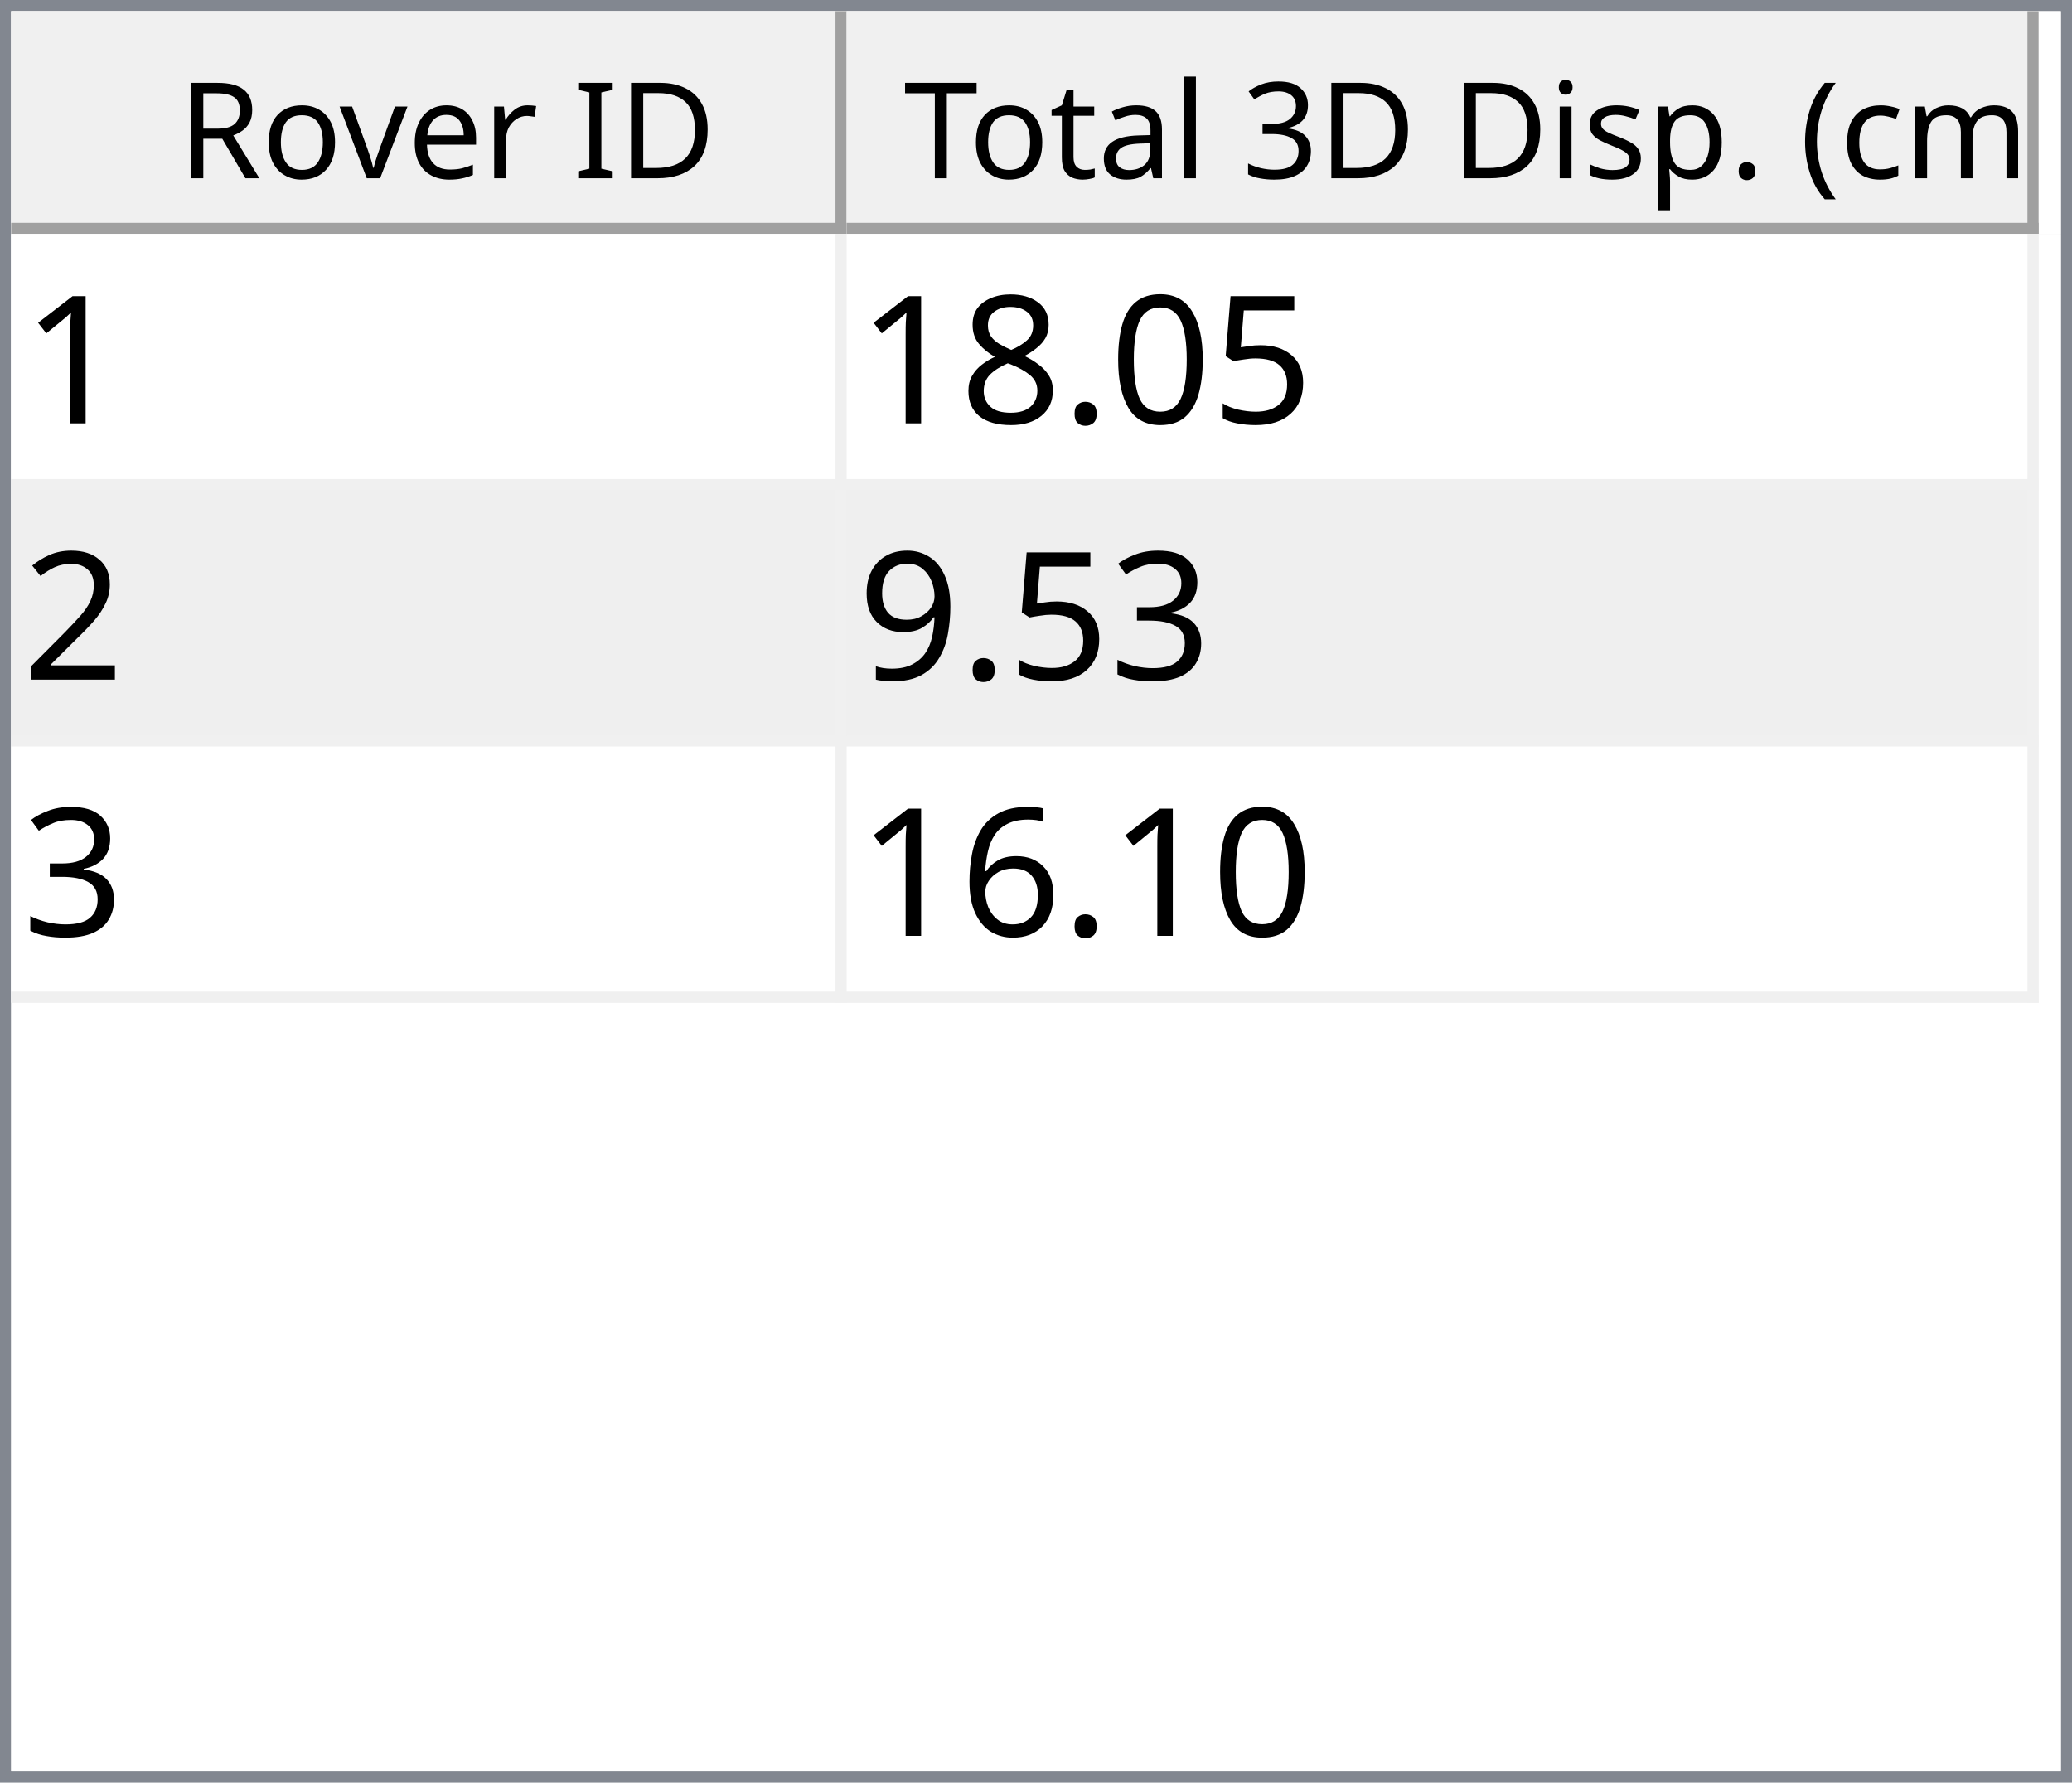
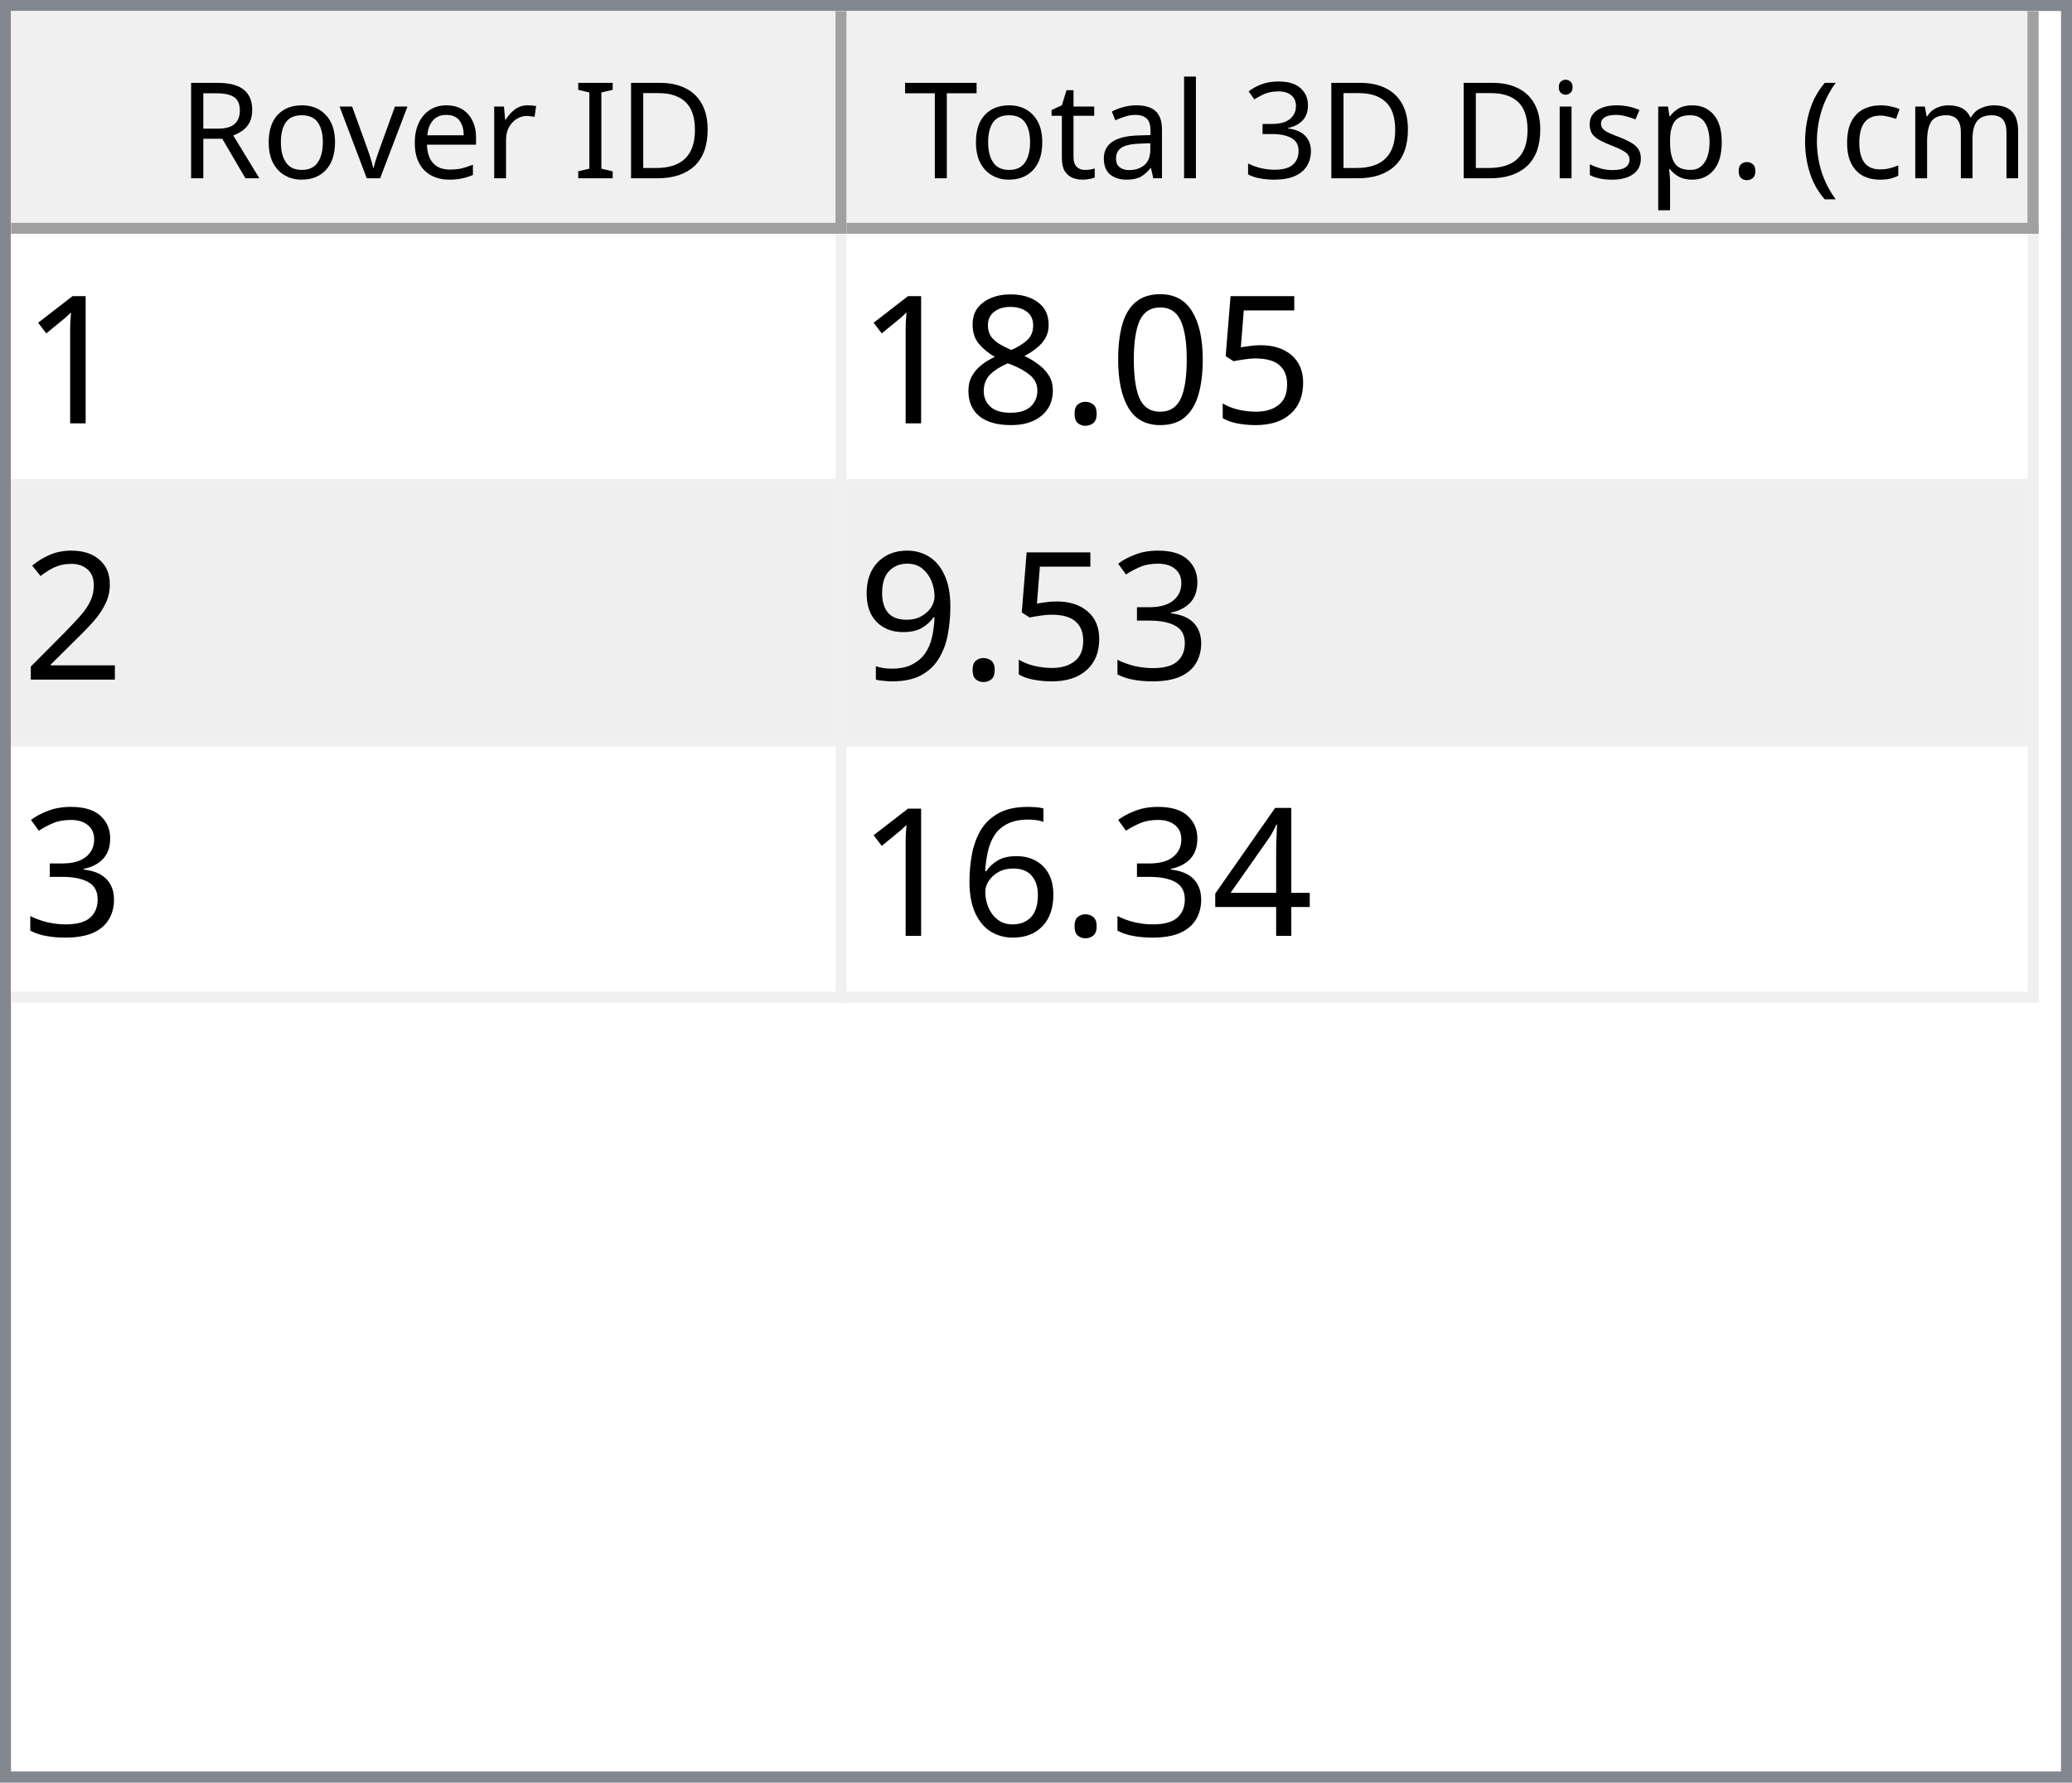
<svg xmlns="http://www.w3.org/2000/svg" style="fill-opacity:1; color-rendering:auto; color-interpolation:auto; text-rendering:auto; stroke:black; stroke-linecap:square; stroke-miterlimit:10; shape-rendering:auto; stroke-opacity:1; fill:black; stroke-dasharray:none; font-weight:normal; stroke-width:1; font-family:'Dialog'; font-style:normal; stroke-linejoin:miter; font-size:12px; stroke-dashoffset:0; image-rendering:auto;" width="186" height="160">
  <defs id="genericDefs" />
  <g>
    <defs id="defs1">
      <clipPath clipPathUnits="userSpaceOnUse" id="clipPath1">
        <path d="M0 0 L186 0 L186 160 L0 160 L0 0 Z" />
      </clipPath>
      <clipPath clipPathUnits="userSpaceOnUse" id="clipPath2">
        <path d="M0 0 L0 160 L186 160 L186 0 Z" />
      </clipPath>
      <clipPath clipPathUnits="userSpaceOnUse" id="clipPath3">
        <path d="M0 0 L0 20 L184 20 L184 0 Z" />
      </clipPath>
      <clipPath clipPathUnits="userSpaceOnUse" id="clipPath4">
        <path d="M0 0 L0 20 L75 20 L75 0 Z" />
      </clipPath>
      <clipPath clipPathUnits="userSpaceOnUse" id="clipPath5">
        <path d="M1 1 L1 19 L74 19 L74 1 Z" />
      </clipPath>
      <clipPath clipPathUnits="userSpaceOnUse" id="clipPath6">
        <path d="M0 0 L0 18 L73 18 L73 0 Z" />
      </clipPath>
      <clipPath clipPathUnits="userSpaceOnUse" id="clipPath7">
        <path d="M-0.5 -0.5 L-0.5 19.5 L74.5 19.5 L74.5 -0.5 Z" />
      </clipPath>
      <clipPath clipPathUnits="userSpaceOnUse" id="clipPath8">
        <path d="M0 0 L0 20 L107 20 L107 0 Z" />
      </clipPath>
      <clipPath clipPathUnits="userSpaceOnUse" id="clipPath9">
        <path d="M1 1 L1 19 L106 19 L106 1 Z" />
      </clipPath>
      <clipPath clipPathUnits="userSpaceOnUse" id="clipPath10">
        <path d="M0 0 L0 18 L105 18 L105 0 Z" />
      </clipPath>
      <clipPath clipPathUnits="userSpaceOnUse" id="clipPath11">
        <path d="M-0.5 -0.5 L-0.5 19.5 L106.5 19.5 L106.5 -0.5 Z" />
      </clipPath>
      <clipPath clipPathUnits="userSpaceOnUse" id="clipPath12">
        <path d="M0 0 L0 138 L184 138 L184 0 Z" />
      </clipPath>
      <clipPath clipPathUnits="userSpaceOnUse" id="clipPath13">
        <path d="M0 0 L0 69 L182 69 L182 0 Z" />
      </clipPath>
      <clipPath clipPathUnits="userSpaceOnUse" id="clipPath14">
        <path d="M-0.5 -0.5 L-0.5 68.5 L181.5 68.5 L181.5 -0.5 Z" />
      </clipPath>
      <clipPath clipPathUnits="userSpaceOnUse" id="clipPath15">
        <path d="M0 0 L0 22 L74 22 L74 0 Z" />
      </clipPath>
      <clipPath clipPathUnits="userSpaceOnUse" id="clipPath16">
        <path d="M0 0 L0 22 L106 22 L106 0 Z" />
      </clipPath>
      <font horiz-adv-x="64.551" id="font1">
        <font-face ascent="107.91" descent="25.098" units-per-em="100" style="font-style:normal; font-family:Segoe UI; font-weight:normal;" />
        <missing-glyph horiz-adv-x="64.551" d="M8.109 0 L8.109 68.266 L56.453 68.266 L56.453 0 L8.109 0 ZM15.328 7.234 L49.219 7.234 L49.219 61.031 L15.328 61.031 L15.328 7.234 Z" />
        <glyph unicode="D" horiz-adv-x="70.117" d="M9.188 0 L9.188 70.016 L28.516 70.016 Q65.531 70.016 65.531 35.891 Q65.531 19.672 55.25 9.836 Q44.969 0 27.734 0 L9.188 0 ZM17.391 62.594 L17.391 7.422 L27.828 7.422 Q41.609 7.422 49.273 14.797 Q56.938 22.172 56.938 35.688 Q56.938 62.594 28.328 62.594 L17.391 62.594 Z" />
        <glyph unicode="I" horiz-adv-x="26.611" d="M17.391 0 L9.188 0 L9.188 70.016 L17.391 70.016 L17.391 0 Z" />
        <glyph unicode=" " horiz-adv-x="27.393" d="" />
        <glyph unicode="r" horiz-adv-x="34.766" d="M34.188 41.891 Q32.078 43.5 28.125 43.5 Q23 43.5 19.555 38.672 Q16.109 33.844 16.109 25.484 L16.109 0 L8.109 0 L8.109 50 L16.109 50 L16.109 39.703 L16.312 39.703 Q18.016 44.969 21.531 47.922 Q25.047 50.875 29.391 50.875 Q32.516 50.875 34.188 50.203 L34.188 41.891 Z" />
        <glyph unicode="e" horiz-adv-x="52.295" d="M48.297 23 L12.984 23 Q13.188 14.656 17.484 10.109 Q21.781 5.562 29.297 5.562 Q37.75 5.562 44.828 11.141 L44.828 3.609 Q38.234 -1.172 27.391 -1.172 Q16.797 -1.172 10.742 5.641 Q4.688 12.453 4.688 24.812 Q4.688 36.469 11.305 43.82 Q17.922 51.172 27.734 51.172 Q37.547 51.172 42.922 44.828 Q48.297 38.484 48.297 27.203 L48.297 23 ZM40.094 29.781 Q40.047 36.719 36.75 40.578 Q33.453 44.438 27.594 44.438 Q21.922 44.438 17.969 40.383 Q14.016 36.328 13.094 29.781 L40.094 29.781 Z" />
        <glyph unicode="v" horiz-adv-x="47.9" d="M47.406 50 L27.484 0 L19.625 0 L0.688 50 L9.469 50 L22.172 13.672 Q23.578 9.672 23.922 6.688 L24.125 6.688 Q24.609 10.453 25.688 13.484 L38.969 50 L47.406 50 Z" />
        <glyph unicode="o" horiz-adv-x="58.594" d="M29 -1.172 Q17.922 -1.172 11.305 5.836 Q4.688 12.844 4.688 24.422 Q4.688 37.016 11.57 44.094 Q18.453 51.172 30.172 51.172 Q41.359 51.172 47.633 44.289 Q53.906 37.406 53.906 25.203 Q53.906 13.234 47.141 6.031 Q40.375 -1.172 29 -1.172 ZM29.594 44.438 Q21.875 44.438 17.383 39.188 Q12.891 33.938 12.891 24.703 Q12.891 15.828 17.43 10.695 Q21.969 5.562 29.594 5.562 Q37.359 5.562 41.531 10.594 Q45.703 15.625 45.703 24.906 Q45.703 34.281 41.531 39.359 Q37.359 44.438 29.594 44.438 Z" />
        <glyph unicode="R" horiz-adv-x="59.814" d="M59.375 0 L49.609 0 L37.891 19.625 Q36.281 22.359 34.766 24.289 Q33.25 26.219 31.664 27.438 Q30.078 28.656 28.25 29.219 Q26.422 29.781 24.125 29.781 L17.391 29.781 L17.391 0 L9.188 0 L9.188 70.016 L30.078 70.016 Q34.672 70.016 38.555 68.867 Q42.438 67.719 45.289 65.375 Q48.141 63.031 49.758 59.547 Q51.375 56.062 51.375 51.375 Q51.375 47.703 50.273 44.656 Q49.172 41.609 47.148 39.211 Q45.125 36.812 42.266 35.133 Q39.406 33.453 35.844 32.516 L35.844 32.328 Q37.594 31.547 38.891 30.547 Q40.188 29.547 41.359 28.18 Q42.531 26.812 43.68 25.078 Q44.828 23.344 46.234 21.047 L59.375 0 ZM17.391 62.594 L17.391 37.203 L28.516 37.203 Q31.594 37.203 34.203 38.133 Q36.812 39.062 38.719 40.797 Q40.625 42.531 41.703 45.047 Q42.781 47.562 42.781 50.688 Q42.781 56.297 39.141 59.445 Q35.5 62.594 28.609 62.594 L17.391 62.594 Z" />
        <glyph unicode=")" horiz-adv-x="30.176" d="M8.297 -15.922 L1.172 -15.922 Q16.406 2.344 16.406 26.812 Q16.406 51.469 1.078 70.016 L8.297 70.016 Q23.531 52.156 23.531 26.703 Q23.531 1.375 8.297 -15.922 Z" />
        <glyph unicode="m" horiz-adv-x="86.133" d="M79.109 0 L71.094 0 L71.094 28.719 Q71.094 37.016 68.531 40.727 Q65.969 44.438 59.906 44.438 Q54.781 44.438 51.195 39.75 Q47.609 35.062 47.609 28.516 L47.609 0 L39.594 0 L39.594 29.688 Q39.594 44.438 28.219 44.438 Q22.953 44.438 19.531 40.016 Q16.109 35.594 16.109 28.516 L16.109 0 L8.109 0 L8.109 50 L16.109 50 L16.109 42.094 L16.312 42.094 Q21.625 51.172 31.844 51.172 Q36.969 51.172 40.773 48.312 Q44.578 45.453 46 40.828 Q51.562 51.172 62.594 51.172 Q79.109 51.172 79.109 30.812 L79.109 0 Z" />
        <glyph unicode="c" horiz-adv-x="46.191" d="M42.188 2.297 Q36.422 -1.172 28.516 -1.172 Q17.828 -1.172 11.258 5.789 Q4.688 12.75 4.688 23.828 Q4.688 36.188 11.766 43.68 Q18.844 51.172 30.672 51.172 Q37.25 51.172 42.281 48.734 L42.281 40.531 Q36.719 44.438 30.375 44.438 Q22.703 44.438 17.797 38.945 Q12.891 33.453 12.891 24.516 Q12.891 15.719 17.508 10.641 Q22.125 5.562 29.891 5.562 Q36.422 5.562 42.188 9.906 L42.188 2.297 Z" />
        <glyph unicode="(" horiz-adv-x="30.176" d="M29.109 -15.922 L21.969 -15.922 Q6.844 1.375 6.844 26.703 Q6.844 52.156 21.969 70.016 L29.203 70.016 Q13.875 51.469 13.875 26.812 Q13.875 2.344 29.109 -15.922 Z" />
        <glyph unicode="." horiz-adv-x="21.68" d="M10.891 -1.078 Q8.641 -1.078 7.055 0.539 Q5.469 2.156 5.469 4.391 Q5.469 6.641 7.055 8.273 Q8.641 9.906 10.891 9.906 Q13.188 9.906 14.797 8.273 Q16.406 6.641 16.406 4.391 Q16.406 2.156 14.797 0.539 Q13.188 -1.078 10.891 -1.078 Z" />
        <glyph unicode="p" horiz-adv-x="58.789" d="M16.312 7.234 L16.109 7.234 L16.109 -23 L8.109 -23 L8.109 50 L16.109 50 L16.109 41.219 L16.312 41.219 Q22.219 51.172 33.594 51.172 Q43.266 51.172 48.688 44.461 Q54.109 37.75 54.109 26.469 Q54.109 13.922 48 6.375 Q41.891 -1.172 31.297 -1.172 Q21.578 -1.172 16.312 7.234 ZM16.109 27.391 L16.109 20.406 Q16.109 14.203 20.141 9.883 Q24.172 5.562 30.375 5.562 Q37.641 5.562 41.773 11.133 Q45.906 16.703 45.906 26.609 Q45.906 34.969 42.047 39.703 Q38.188 44.438 31.594 44.438 Q24.609 44.438 20.359 39.578 Q16.109 34.719 16.109 27.391 Z" />
        <glyph unicode="s" horiz-adv-x="42.432" d="M5.078 1.812 L5.078 10.406 Q11.625 5.562 19.484 5.562 Q30.031 5.562 30.031 12.594 Q30.031 14.594 29.125 15.992 Q28.219 17.391 26.68 18.461 Q25.141 19.531 23.07 20.383 Q21 21.234 18.609 22.172 Q15.281 23.484 12.766 24.828 Q10.25 26.172 8.57 27.859 Q6.891 29.547 6.031 31.695 Q5.172 33.844 5.172 36.719 Q5.172 40.234 6.789 42.945 Q8.406 45.656 11.086 47.484 Q13.766 49.312 17.211 50.242 Q20.656 51.172 24.312 51.172 Q30.812 51.172 35.938 48.922 L35.938 40.828 Q30.422 44.438 23.25 44.438 Q21 44.438 19.195 43.922 Q17.391 43.406 16.094 42.477 Q14.797 41.547 14.086 40.258 Q13.375 38.969 13.375 37.406 Q13.375 35.453 14.086 34.133 Q14.797 32.812 16.164 31.789 Q17.531 30.766 19.484 29.938 Q21.438 29.109 23.922 28.125 Q27.25 26.859 29.883 25.516 Q32.516 24.172 34.375 22.484 Q36.234 20.797 37.234 18.602 Q38.234 16.406 38.234 13.375 Q38.234 9.672 36.602 6.938 Q34.969 4.203 32.234 2.398 Q29.5 0.594 25.93 -0.289 Q22.359 -1.172 18.453 -1.172 Q10.75 -1.172 5.078 1.812 Z" />
        <glyph unicode="i" horiz-adv-x="24.219" d="M12.203 62.703 Q10.062 62.703 8.547 64.164 Q7.031 65.625 7.031 67.875 Q7.031 70.125 8.547 71.609 Q10.062 73.094 12.203 73.094 Q14.406 73.094 15.945 71.609 Q17.484 70.125 17.484 67.875 Q17.484 65.719 15.945 64.211 Q14.406 62.703 12.203 62.703 ZM16.109 0 L8.109 0 L8.109 50 L16.109 50 L16.109 0 Z" />
        <glyph unicode="3" horiz-adv-x="53.906" d="M46.531 19.828 Q46.531 15.094 44.75 11.211 Q42.969 7.328 39.719 4.57 Q36.469 1.812 31.93 0.297 Q27.391 -1.219 21.922 -1.219 Q11.922 -1.219 6 2.594 L6 11.188 Q13.094 5.609 22.219 5.609 Q25.875 5.609 28.828 6.539 Q31.781 7.469 33.906 9.227 Q36.031 10.984 37.18 13.477 Q38.328 15.969 38.328 19.094 Q38.328 32.812 18.797 32.812 L12.984 32.812 L12.984 39.594 L18.5 39.594 Q35.797 39.594 35.797 52.484 Q35.797 64.406 22.609 64.406 Q15.188 64.406 8.688 59.422 L8.688 67.188 Q15.375 71.188 24.609 71.188 Q29 71.188 32.57 69.969 Q36.141 68.75 38.68 66.555 Q41.219 64.359 42.609 61.281 Q44 58.203 44 54.5 Q44 40.672 30.031 36.719 L30.031 36.531 Q33.594 36.141 36.625 34.797 Q39.656 33.453 41.852 31.305 Q44.047 29.156 45.289 26.25 Q46.531 23.344 46.531 19.828 Z" />
        <glyph unicode="l" horiz-adv-x="24.219" d="M16.109 0 L8.109 0 L8.109 74.031 L16.109 74.031 L16.109 0 Z" />
        <glyph unicode="a" horiz-adv-x="50.879" d="M43.891 0 L35.891 0 L35.891 7.812 L35.688 7.812 Q30.469 -1.172 20.312 -1.172 Q12.844 -1.172 8.617 2.781 Q4.391 6.734 4.391 13.281 Q4.391 27.297 20.906 29.594 L35.891 31.688 Q35.891 44.438 25.594 44.438 Q16.547 44.438 9.281 38.281 L9.281 46.484 Q16.656 51.172 26.266 51.172 Q43.891 51.172 43.891 32.516 L43.891 0 ZM35.891 25.297 L23.828 23.641 Q18.266 22.859 15.43 20.875 Q12.594 18.891 12.594 13.875 Q12.594 10.203 15.211 7.883 Q17.828 5.562 22.172 5.562 Q28.125 5.562 32.008 9.742 Q35.891 13.922 35.891 20.312 L35.891 25.297 Z" />
        <glyph unicode="t" horiz-adv-x="33.887" d="M31.297 0.484 Q28.469 -1.078 23.828 -1.078 Q10.688 -1.078 10.688 13.578 L10.688 43.172 L2.094 43.172 L2.094 50 L10.688 50 L10.688 62.203 L18.703 64.797 L18.703 50 L31.297 50 L31.297 43.172 L18.703 43.172 L18.703 14.984 Q18.703 9.969 20.414 7.82 Q22.125 5.672 26.078 5.672 Q29.109 5.672 31.297 7.328 L31.297 0.484 Z" />
        <glyph unicode="T" horiz-adv-x="52.393" d="M50.594 62.594 L30.375 62.594 L30.375 0 L22.172 0 L22.172 62.594 L2 62.594 L2 70.016 L50.594 70.016 L50.594 62.594 Z" />
      </font>
      <font horiz-adv-x="75.0" id="font2">
        <font-face ascent="100.537" descent="21.973" units-per-em="100" style="font-style:normal; font-family:sans-serif; font-weight:normal;" />
        <missing-glyph horiz-adv-x="75.0" d="M12.5 0 L12.5 62.5 L62.5 62.5 L62.5 0 L12.5 0 ZM14.062 1.562 L60.938 1.562 L60.938 60.938 L14.062 60.938 L14.062 1.562 Z" />
        <glyph unicode="1" horiz-adv-x="55.615" d="M37.25 0 L28.469 0 L28.469 56 Q25.297 52.984 20.141 49.953 Q14.984 46.922 10.891 45.406 L10.891 53.906 Q18.266 57.375 23.781 62.305 Q29.297 67.234 31.594 71.875 L37.25 71.875 L37.25 0 Z" />
        <glyph unicode="5" horiz-adv-x="55.615" d="M4.156 18.75 L13.375 19.531 Q14.406 12.797 18.141 9.398 Q21.875 6 27.156 6 Q33.5 6 37.891 10.789 Q42.281 15.578 42.281 23.484 Q42.281 31 38.062 35.352 Q33.844 39.703 27 39.703 Q22.75 39.703 19.336 37.773 Q15.922 35.844 13.969 32.766 L5.719 33.844 L12.641 70.609 L48.25 70.609 L48.25 62.203 L19.672 62.203 L15.828 42.969 Q22.266 47.469 29.344 47.469 Q38.719 47.469 45.164 40.969 Q51.609 34.469 51.609 24.266 Q51.609 14.547 45.953 7.469 Q39.062 -1.219 27.156 -1.219 Q17.391 -1.219 11.211 4.25 Q5.031 9.719 4.156 18.75 Z" />
        <glyph unicode="0" horiz-adv-x="55.615" d="M4.156 35.297 Q4.156 48 6.766 55.742 Q9.375 63.484 14.523 67.68 Q19.672 71.875 27.484 71.875 Q33.25 71.875 37.594 69.555 Q41.938 67.234 44.773 62.867 Q47.609 58.5 49.219 52.227 Q50.828 45.953 50.828 35.297 Q50.828 22.703 48.242 14.969 Q45.656 7.234 40.508 3.008 Q35.359 -1.219 27.484 -1.219 Q17.141 -1.219 11.234 6.203 Q4.156 15.141 4.156 35.297 ZM13.188 35.297 Q13.188 17.672 17.312 11.836 Q21.438 6 27.484 6 Q33.547 6 37.672 11.859 Q41.797 17.719 41.797 35.297 Q41.797 52.984 37.672 58.789 Q33.547 64.594 27.391 64.594 Q21.344 64.594 17.719 59.469 Q13.188 52.938 13.188 35.297 Z" />
        <glyph unicode="." horiz-adv-x="27.783" d="M9.078 0 L9.078 10.016 L19.094 10.016 L19.094 0 L9.078 0 Z" />
        <glyph unicode="8" horiz-adv-x="55.615" d="M17.672 38.812 Q12.203 40.828 9.57 44.539 Q6.938 48.25 6.938 53.422 Q6.938 61.234 12.555 66.555 Q18.172 71.875 27.484 71.875 Q36.859 71.875 42.578 66.43 Q48.297 60.984 48.297 53.172 Q48.297 48.188 45.68 44.508 Q43.062 40.828 37.75 38.812 Q44.344 36.672 47.781 31.883 Q51.219 27.094 51.219 20.453 Q51.219 11.281 44.727 5.031 Q38.234 -1.219 27.641 -1.219 Q17.047 -1.219 10.547 5.055 Q4.047 11.328 4.047 20.703 Q4.047 27.688 7.594 32.398 Q11.141 37.109 17.672 38.812 ZM15.922 53.719 Q15.922 48.641 19.195 45.414 Q22.469 42.188 27.688 42.188 Q32.766 42.188 36.016 45.383 Q39.266 48.578 39.266 53.219 Q39.266 58.062 35.914 61.359 Q32.562 64.656 27.594 64.656 Q22.562 64.656 19.242 61.43 Q15.922 58.203 15.922 53.719 ZM13.094 20.656 Q13.094 16.891 14.875 13.375 Q16.656 9.859 20.172 7.93 Q23.688 6 27.734 6 Q34.031 6 38.133 10.055 Q42.234 14.109 42.234 20.359 Q42.234 26.703 38.016 30.859 Q33.797 35.016 27.438 35.016 Q21.234 35.016 17.164 30.914 Q13.094 26.812 13.094 20.656 Z" />
        <glyph unicode="2" horiz-adv-x="55.615" d="M50.344 8.453 L50.344 0 L3.031 0 Q2.938 3.172 4.047 6.109 Q5.859 10.938 9.836 15.625 Q13.812 20.312 21.344 26.469 Q33.016 36.031 37.117 41.625 Q41.219 47.219 41.219 52.203 Q41.219 57.422 37.477 61.008 Q33.734 64.594 27.734 64.594 Q21.391 64.594 17.578 60.789 Q13.766 56.984 13.719 50.25 L4.688 51.172 Q5.609 61.281 11.664 66.578 Q17.719 71.875 27.938 71.875 Q38.234 71.875 44.242 66.164 Q50.25 60.453 50.25 52 Q50.25 47.703 48.492 43.555 Q46.734 39.406 42.656 34.812 Q38.578 30.219 29.109 22.219 Q21.188 15.578 18.945 13.211 Q16.703 10.844 15.234 8.453 L50.344 8.453 Z" />
        <glyph unicode="3" horiz-adv-x="55.615" d="M4.203 18.891 L12.984 20.062 Q14.5 12.594 18.141 9.297 Q21.781 6 27 6 Q33.203 6 37.477 10.297 Q41.75 14.594 41.75 20.953 Q41.75 27 37.797 30.93 Q33.844 34.859 27.734 34.859 Q25.25 34.859 21.531 33.891 L22.516 41.609 Q23.391 41.5 23.922 41.5 Q29.547 41.5 34.039 44.43 Q38.531 47.359 38.531 53.469 Q38.531 58.297 35.258 61.477 Q31.984 64.656 26.812 64.656 Q21.688 64.656 18.266 61.43 Q14.844 58.203 13.875 51.766 L5.078 53.328 Q6.688 62.156 12.398 67.016 Q18.109 71.875 26.609 71.875 Q32.469 71.875 37.398 69.359 Q42.328 66.844 44.945 62.5 Q47.562 58.156 47.562 53.266 Q47.562 48.641 45.07 44.828 Q42.578 41.016 37.703 38.766 Q44.047 37.312 47.562 32.695 Q51.078 28.078 51.078 21.141 Q51.078 11.766 44.242 5.25 Q37.406 -1.266 26.953 -1.266 Q17.531 -1.266 11.305 4.352 Q5.078 9.969 4.203 18.891 Z" />
        <glyph unicode="9" horiz-adv-x="55.615" d="M5.469 16.547 L13.922 17.328 Q14.984 11.375 18.016 8.688 Q21.047 6 25.781 6 Q29.828 6 32.883 7.859 Q35.938 9.719 37.891 12.82 Q39.844 15.922 41.164 21.195 Q42.484 26.469 42.484 31.938 Q42.484 32.516 42.438 33.688 Q39.797 29.5 35.234 26.883 Q30.672 24.266 25.344 24.266 Q16.453 24.266 10.305 30.711 Q4.156 37.156 4.156 47.703 Q4.156 58.594 10.578 65.234 Q17 71.875 26.656 71.875 Q33.641 71.875 39.43 68.117 Q45.219 64.359 48.219 57.398 Q51.219 50.438 51.219 37.25 Q51.219 23.531 48.242 15.406 Q45.266 7.281 39.383 3.031 Q33.5 -1.219 25.594 -1.219 Q17.188 -1.219 11.867 3.445 Q6.547 8.109 5.469 16.547 ZM41.453 48.141 Q41.453 55.719 37.43 60.156 Q33.406 64.594 27.734 64.594 Q21.875 64.594 17.531 59.812 Q13.188 55.031 13.188 47.406 Q13.188 40.578 17.312 36.305 Q21.438 32.031 27.484 32.031 Q33.594 32.031 37.523 36.305 Q41.453 40.578 41.453 48.141 Z" />
+         <glyph unicode="4" horiz-adv-x="55.615" d="M32.328 0 L32.328 17.141 L1.266 17.141 L1.266 25.203 L33.938 71.578 L41.109 71.578 L41.109 25.203 L50.781 25.203 L50.781 17.141 L41.109 17.141 L41.109 0 L32.328 0 ZM32.328 25.203 L32.328 57.469 L9.906 25.203 L32.328 25.203 Z" />
        <glyph unicode="6" horiz-adv-x="55.615" d="M49.75 54.047 L41.016 53.375 Q39.844 58.547 37.703 60.891 Q34.125 64.656 28.906 64.656 Q24.703 64.656 21.531 62.312 Q17.391 59.281 14.992 53.469 Q12.594 47.656 12.5 36.922 Q15.672 41.75 20.266 44.094 Q24.859 46.438 29.891 46.438 Q38.672 46.438 44.852 39.969 Q51.031 33.5 51.031 23.25 Q51.031 16.5 48.125 10.719 Q45.219 4.938 40.141 1.859 Q35.062 -1.219 28.609 -1.219 Q17.625 -1.219 10.695 6.859 Q3.766 14.938 3.766 33.5 Q3.766 54.25 11.422 63.672 Q18.109 71.875 29.438 71.875 Q37.891 71.875 43.289 67.141 Q48.688 62.406 49.75 54.047 ZM13.875 23.188 Q13.875 18.656 15.797 14.508 Q17.719 10.359 21.188 8.18 Q24.656 6 28.469 6 Q34.031 6 38.039 10.492 Q42.047 14.984 42.047 22.703 Q42.047 30.125 38.086 34.398 Q34.125 38.672 28.125 38.672 Q22.172 38.672 18.023 34.398 Q13.875 30.125 13.875 23.188 Z" />
      </font>
    </defs>
    <g style="fill:white; stroke:white;">
      <rect x="0" y="0" width="186" style="clip-path:url(#clipPath1); stroke:none;" height="160" />
    </g>
    <g style="fill:white; text-rendering:optimizeSpeed; color-rendering:optimizeSpeed; image-rendering:optimizeSpeed; shape-rendering:crispEdges; stroke:white; color-interpolation:sRGB;">
      <rect x="0" width="186" height="160" y="0" style="stroke:none;" />
      <path style="stroke:none;" d="M0 160 L186 160 L186 0 L0 0 Z" />
    </g>
    <g style="fill:rgb(240,240,240); font-family:'Segoe UI'; stroke:rgb(240,240,240);">
      <rect x="0" y="0" width="186" style="clip-path:url(#clipPath2); stroke:none;" height="160" />
    </g>
    <g style="fill:rgb(130,135,144); font-family:'Segoe UI'; stroke:rgb(130,135,144);">
      <path d="M0 0 L186 0 L186 160 L0 160 L0 0 ZM1 1 L185 1 L185 159 L1 159 L1 1 Z" style="fill-rule:evenodd; clip-path:url(#clipPath2); stroke:none;" />
    </g>
    <g style="fill:white; font-family:'Segoe UI'; stroke:white;" transform="translate(1,1)">
      <rect x="0" y="0" width="184" style="clip-path:url(#clipPath3); stroke:none;" height="20" />
    </g>
    <g style="fill:rgb(240,240,240); font-family:'Segoe UI'; stroke:rgb(240,240,240);" transform="translate(1,1)">
      <rect x="0" y="0" width="75" style="clip-path:url(#clipPath4); stroke:none;" height="20" />
    </g>
    <g style="font-family:'Segoe UI';" transform="translate(2,2)">
      <text x="14" xml:space="preserve" y="14" style="clip-path:url(#clipPath6); stroke:none;">Rover ID</text>
    </g>
    <g style="fill:rgb(160,160,160); font-family:'Segoe UI'; stroke:rgb(160,160,160); stroke-linejoin:bevel;" transform="translate(1.5,1.5)">
      <line x1="74" x2="74" y1="0" style="fill:none; clip-path:url(#clipPath7);" y2="19" />
    </g>
    <g style="fill:rgb(160,160,160); font-family:'Segoe UI'; stroke:rgb(160,160,160); stroke-linejoin:bevel;" transform="matrix(1,0,0,1,1,1) translate(0.5,0.5)">
      <line x1="0" x2="74" y1="19" style="fill:none; clip-path:url(#clipPath7);" y2="19" />
    </g>
    <g style="fill:rgb(240,240,240); font-family:'Segoe UI'; stroke:rgb(240,240,240);" transform="translate(76,1)">
      <rect x="0" y="0" width="107" style="clip-path:url(#clipPath8); stroke:none;" height="20" />
    </g>
    <g style="font-family:'Segoe UI';" transform="translate(77,2)">
      <text x="1" xml:space="preserve" y="14" style="clip-path:url(#clipPath10); stroke:none;"> Total 3D Disp. (cm)</text>
    </g>
    <g style="fill:rgb(160,160,160); font-family:'Segoe UI'; stroke:rgb(160,160,160); stroke-linejoin:bevel;" transform="translate(76.5,1.5)">
      <line x1="106" x2="106" y1="0" style="fill:none; clip-path:url(#clipPath11);" y2="19" />
    </g>
    <g style="fill:rgb(160,160,160); font-family:'Segoe UI'; stroke:rgb(160,160,160); stroke-linejoin:bevel;" transform="matrix(1,0,0,1,76,1) translate(0.5,0.5)">
      <line x1="0" x2="106" y1="19" style="fill:none; clip-path:url(#clipPath11);" y2="19" />
    </g>
    <g style="fill:white; font-family:'Segoe UI'; stroke:white;" transform="translate(1,21)">
      <rect x="0" y="0" width="184" style="clip-path:url(#clipPath12); stroke:none;" height="138" />
    </g>
    <g style="fill:rgb(240,240,240); font-size:16px; font-family:sans-serif; stroke:rgb(240,240,240);" transform="translate(1,21)">
      <rect x="0" y="0" width="182" style="clip-path:url(#clipPath13); stroke:none;" height="69" />
      <line transform="translate(0.5,0.5)" x1="0" x2="181" y1="22" style="clip-path:url(#clipPath14); fill:none; stroke-linejoin:bevel;" y2="22" />
    </g>
    <g transform="matrix(1,0,0,1,1,21) translate(0.5,0.5)" style="fill:rgb(240,240,240); font-size:16px; font-family:sans-serif; stroke:rgb(240,240,240); stroke-linejoin:bevel;">
      <line x1="0" x2="181" y1="45" style="fill:none; clip-path:url(#clipPath14);" y2="45" />
    </g>
    <g transform="matrix(1,0,0,1,1,21) translate(0.5,0.5)" style="fill:rgb(240,240,240); font-size:16px; font-family:sans-serif; stroke:rgb(240,240,240); stroke-linejoin:bevel;">
      <line x1="0" x2="181" y1="68" style="fill:none; clip-path:url(#clipPath14);" y2="68" />
    </g>
    <g transform="matrix(1,0,0,1,1,21) translate(0.5,0.5)" style="fill:rgb(240,240,240); font-size:16px; font-family:sans-serif; stroke:rgb(240,240,240); stroke-linejoin:bevel;">
      <line x1="74" x2="74" y1="0" style="fill:none; clip-path:url(#clipPath14);" y2="68" />
    </g>
    <g transform="matrix(1,0,0,1,1,21) translate(0.5,0.5)" style="fill:rgb(240,240,240); font-size:16px; font-family:sans-serif; stroke:rgb(240,240,240); stroke-linejoin:bevel;">
      <line x1="181" x2="181" y1="0" style="fill:none; clip-path:url(#clipPath14);" y2="68" />
    </g>
    <g style="fill:white; font-size:16px; font-family:sans-serif; stroke:white;" transform="matrix(1,0,0,1,1,21)">
      <rect x="0" y="0" width="74" style="clip-path:url(#clipPath15); stroke:none;" height="22" />
      <text x="1" y="17" style="fill:black; clip-path:url(#clipPath15); stroke:none;" xml:space="preserve">1</text>
    </g>
    <g style="fill:white; font-size:16px; font-family:sans-serif; stroke:white;" transform="matrix(1,0,0,1,1,21) translate(75,0)">
      <rect x="0" y="0" width="106" style="clip-path:url(#clipPath16); stroke:none;" height="22" />
      <text x="1" y="17" style="fill:black; clip-path:url(#clipPath16); stroke:none;" xml:space="preserve">18.05</text>
    </g>
    <g style="fill:rgb(239,239,239); font-size:16px; font-family:sans-serif; stroke:rgb(239,239,239);" transform="matrix(1,0,0,1,1,21) translate(0,23)">
      <rect x="0" y="0" width="74" style="clip-path:url(#clipPath15); stroke:none;" height="22" />
      <text x="1" y="17" style="fill:black; clip-path:url(#clipPath15); stroke:none;" xml:space="preserve">2</text>
    </g>
    <g style="fill:rgb(239,239,239); font-size:16px; font-family:sans-serif; stroke:rgb(239,239,239);" transform="matrix(1,0,0,1,1,21) translate(75,23)">
      <rect x="0" y="0" width="106" style="clip-path:url(#clipPath16); stroke:none;" height="22" />
      <text x="1" y="17" style="fill:black; clip-path:url(#clipPath16); stroke:none;" xml:space="preserve">9.53</text>
    </g>
    <g style="fill:white; font-size:16px; font-family:sans-serif; stroke:white;" transform="matrix(1,0,0,1,1,21) translate(0,46)">
      <rect x="0" y="0" width="74" style="clip-path:url(#clipPath15); stroke:none;" height="22" />
      <text x="1" y="17" style="fill:black; clip-path:url(#clipPath15); stroke:none;" xml:space="preserve">3</text>
    </g>
    <g style="fill:white; font-size:16px; font-family:sans-serif; stroke:white;" transform="matrix(1,0,0,1,1,21) translate(75,46)">
      <rect x="0" y="0" width="106" style="clip-path:url(#clipPath16); stroke:none;" height="22" />
-       <text x="1" y="17" style="fill:black; clip-path:url(#clipPath16); stroke:none;" xml:space="preserve">16.10</text>
+       <text x="1" y="17" style="fill:black; clip-path:url(#clipPath16); stroke:none;" xml:space="preserve">16.34</text>
    </g>
  </g>
</svg>
